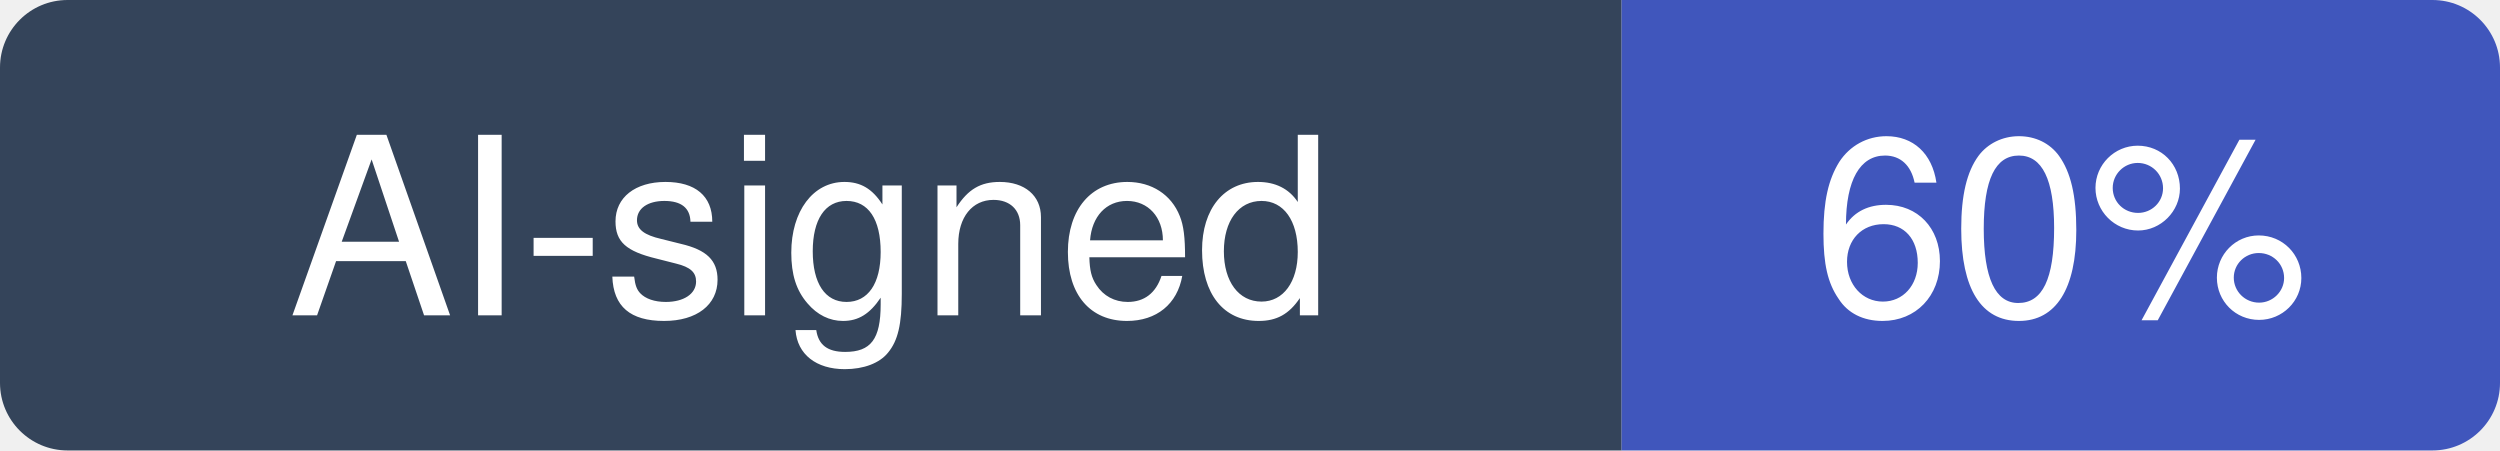
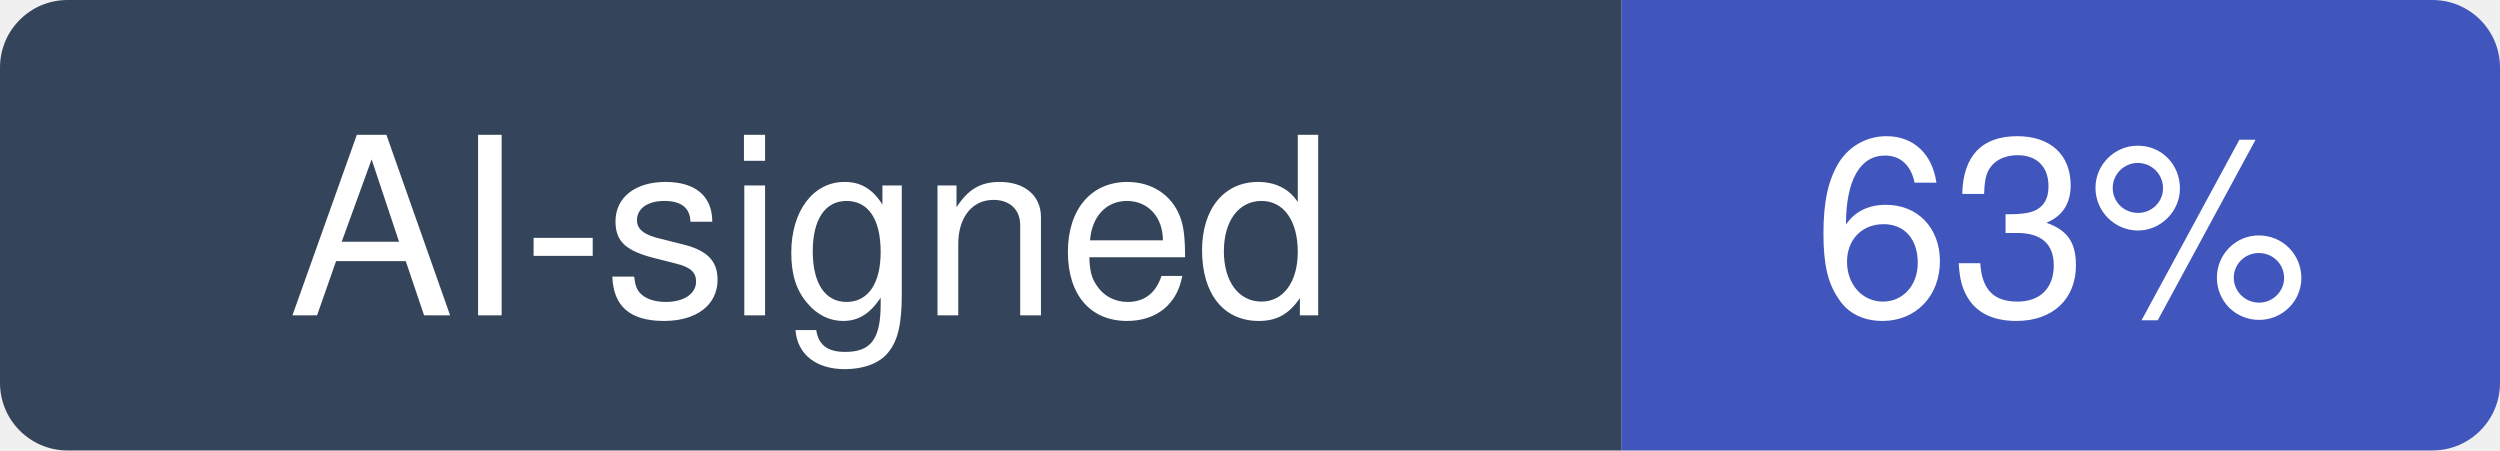
- <svg xmlns="http://www.w3.org/2000/svg" width="111" height="20" viewBox="0 0 111 20" role="img" aria-label="AI-signed: 60% of recent commits in lfnovo/open-notebook">
+ <svg xmlns="http://www.w3.org/2000/svg" width="111" height="20" viewBox="0 0 111 20" role="img" aria-label="AI-signed: 63% of recent commits in lfnovo/open-notebook">
  <clipPath id="hm-r">
    <rect width="111" height="20" rx="3" />
  </clipPath>
  <g clip-path="url(#hm-r)">
    <rect width="72" height="20" fill="#34445A" />
    <rect x="72" width="39" height="20" fill="#4056BC" />
  </g>
  <g fill="#fff" text-anchor="middle" font-family="Verdana, -apple-system, BlinkMacSystemFont, Segoe UI, Helvetica, Arial, Fira Sans, sans-serif" font-size="11">
    <text x="36" y="14">AI-signed</text>
-     <text x="91.5" y="14">60%</text>
+     <text x="91.5" y="14">63%</text>
  </g>
</svg>
